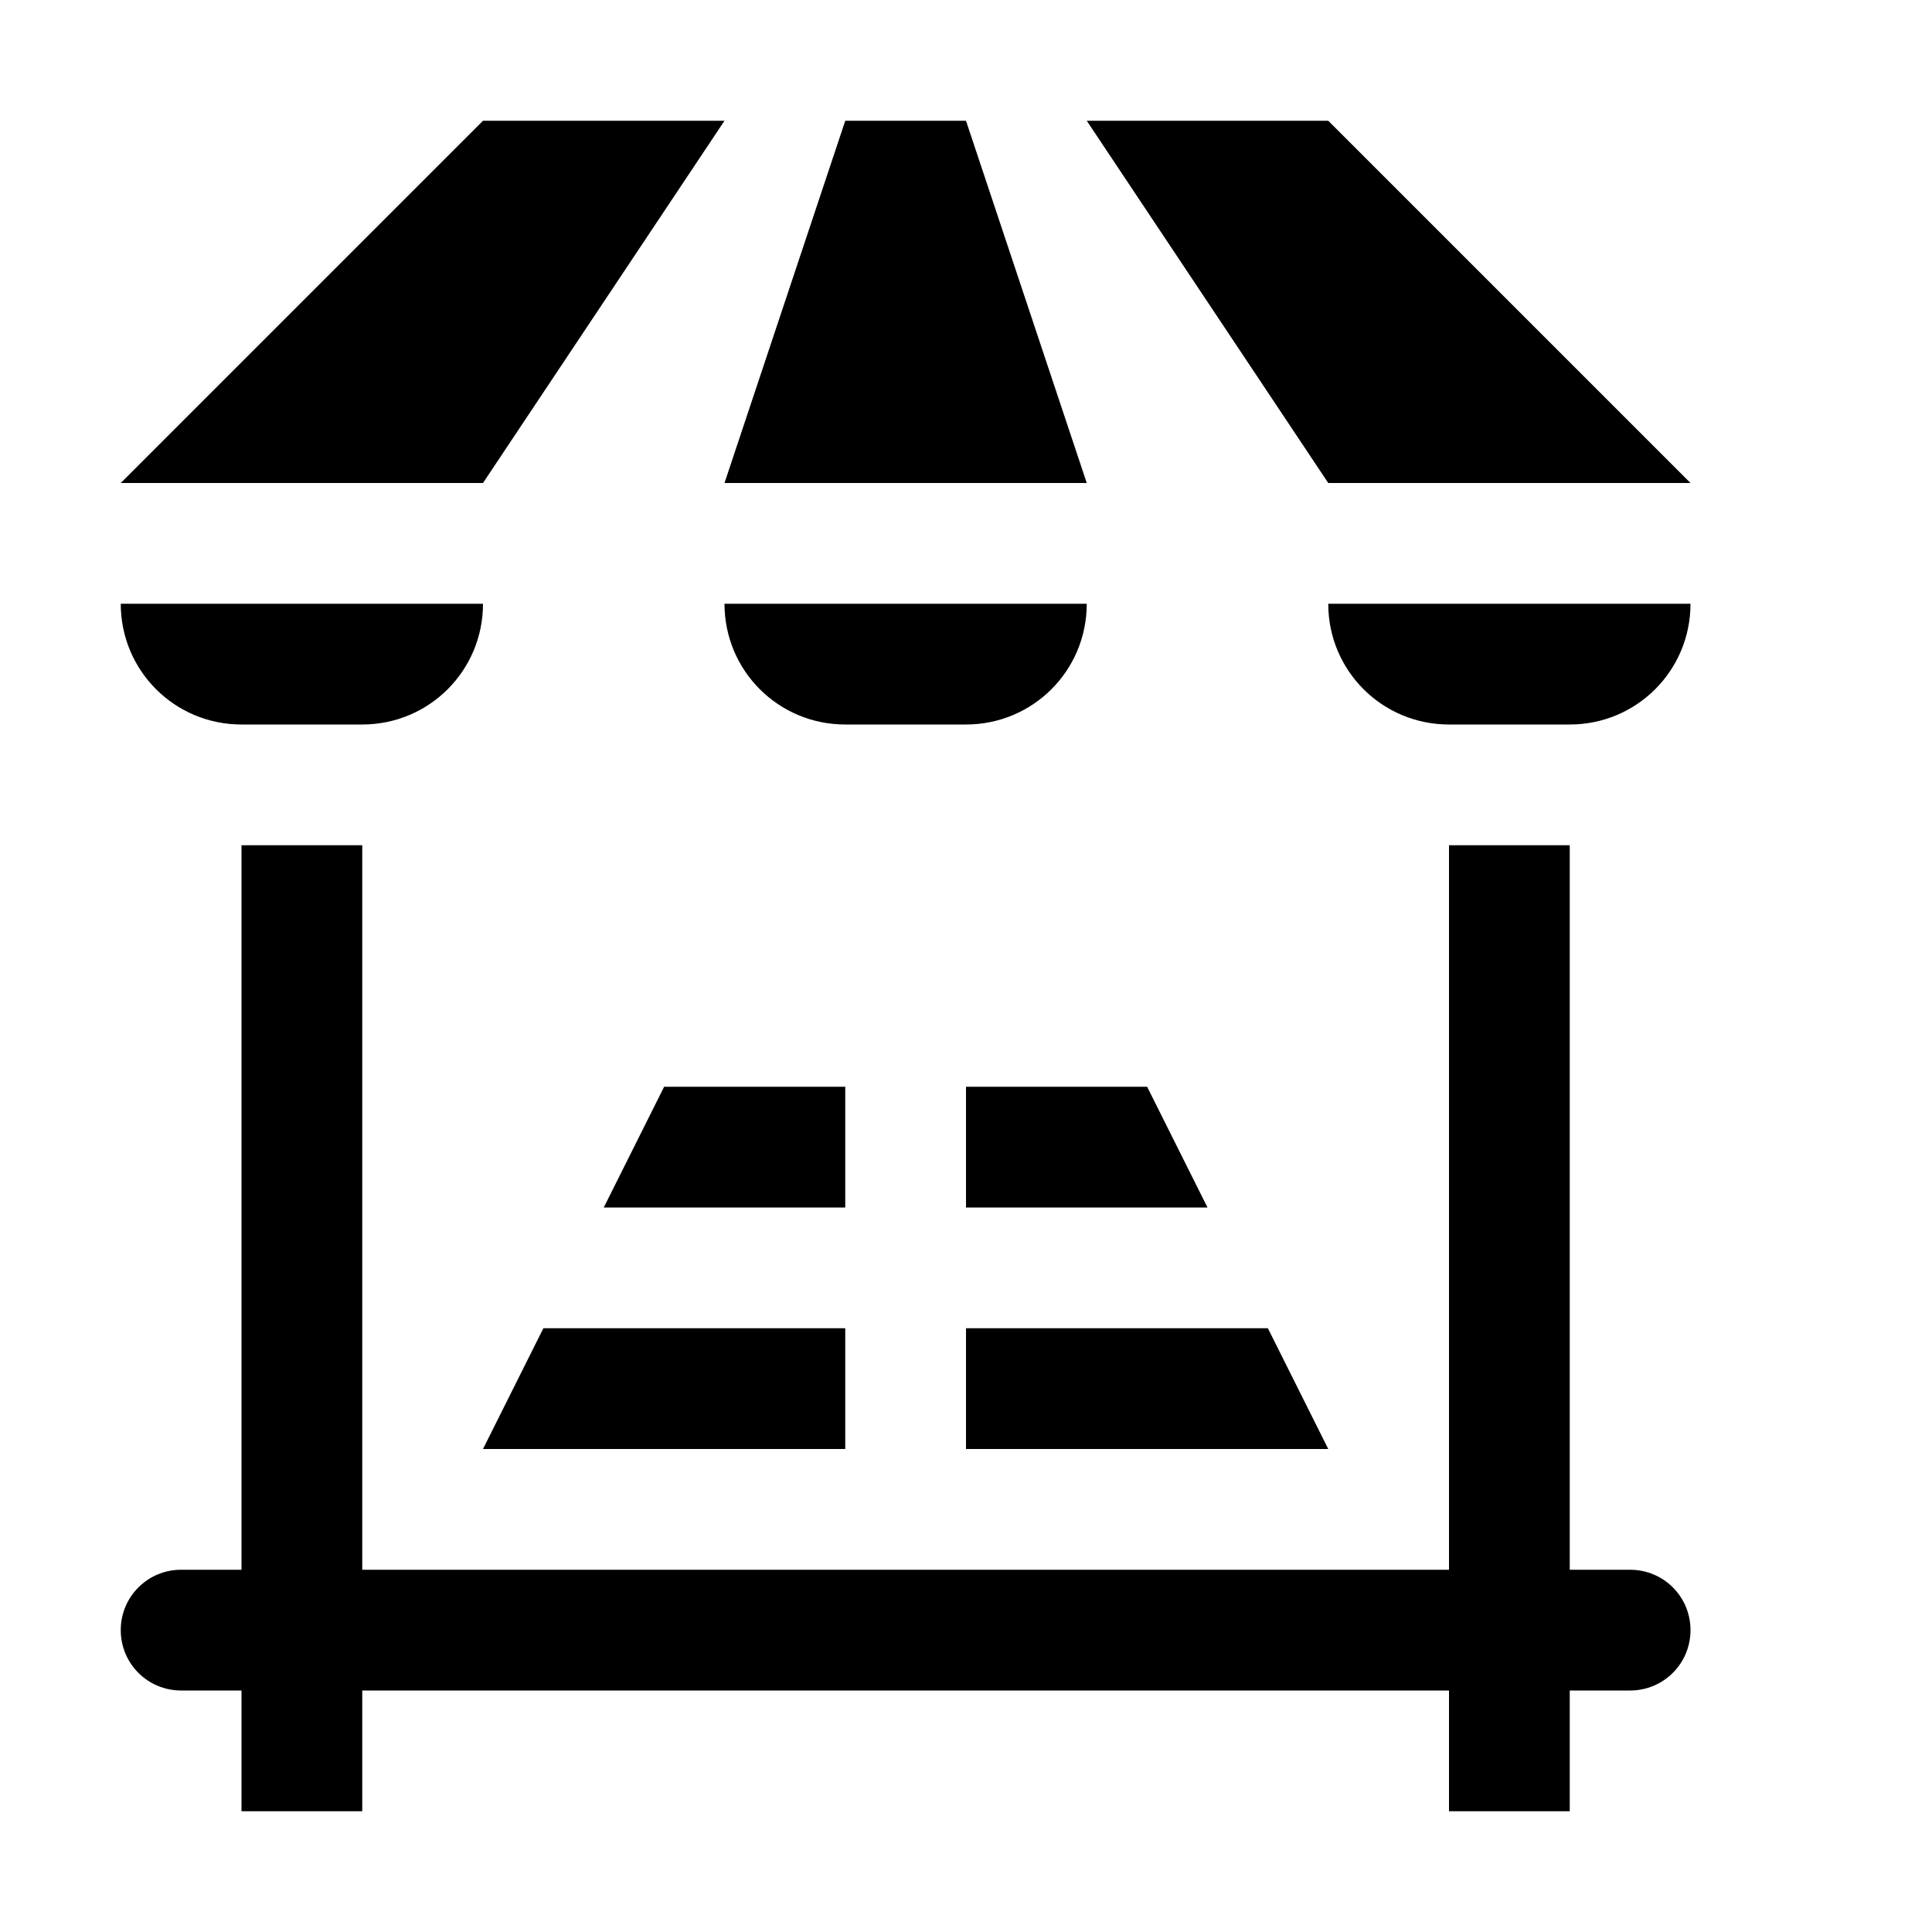
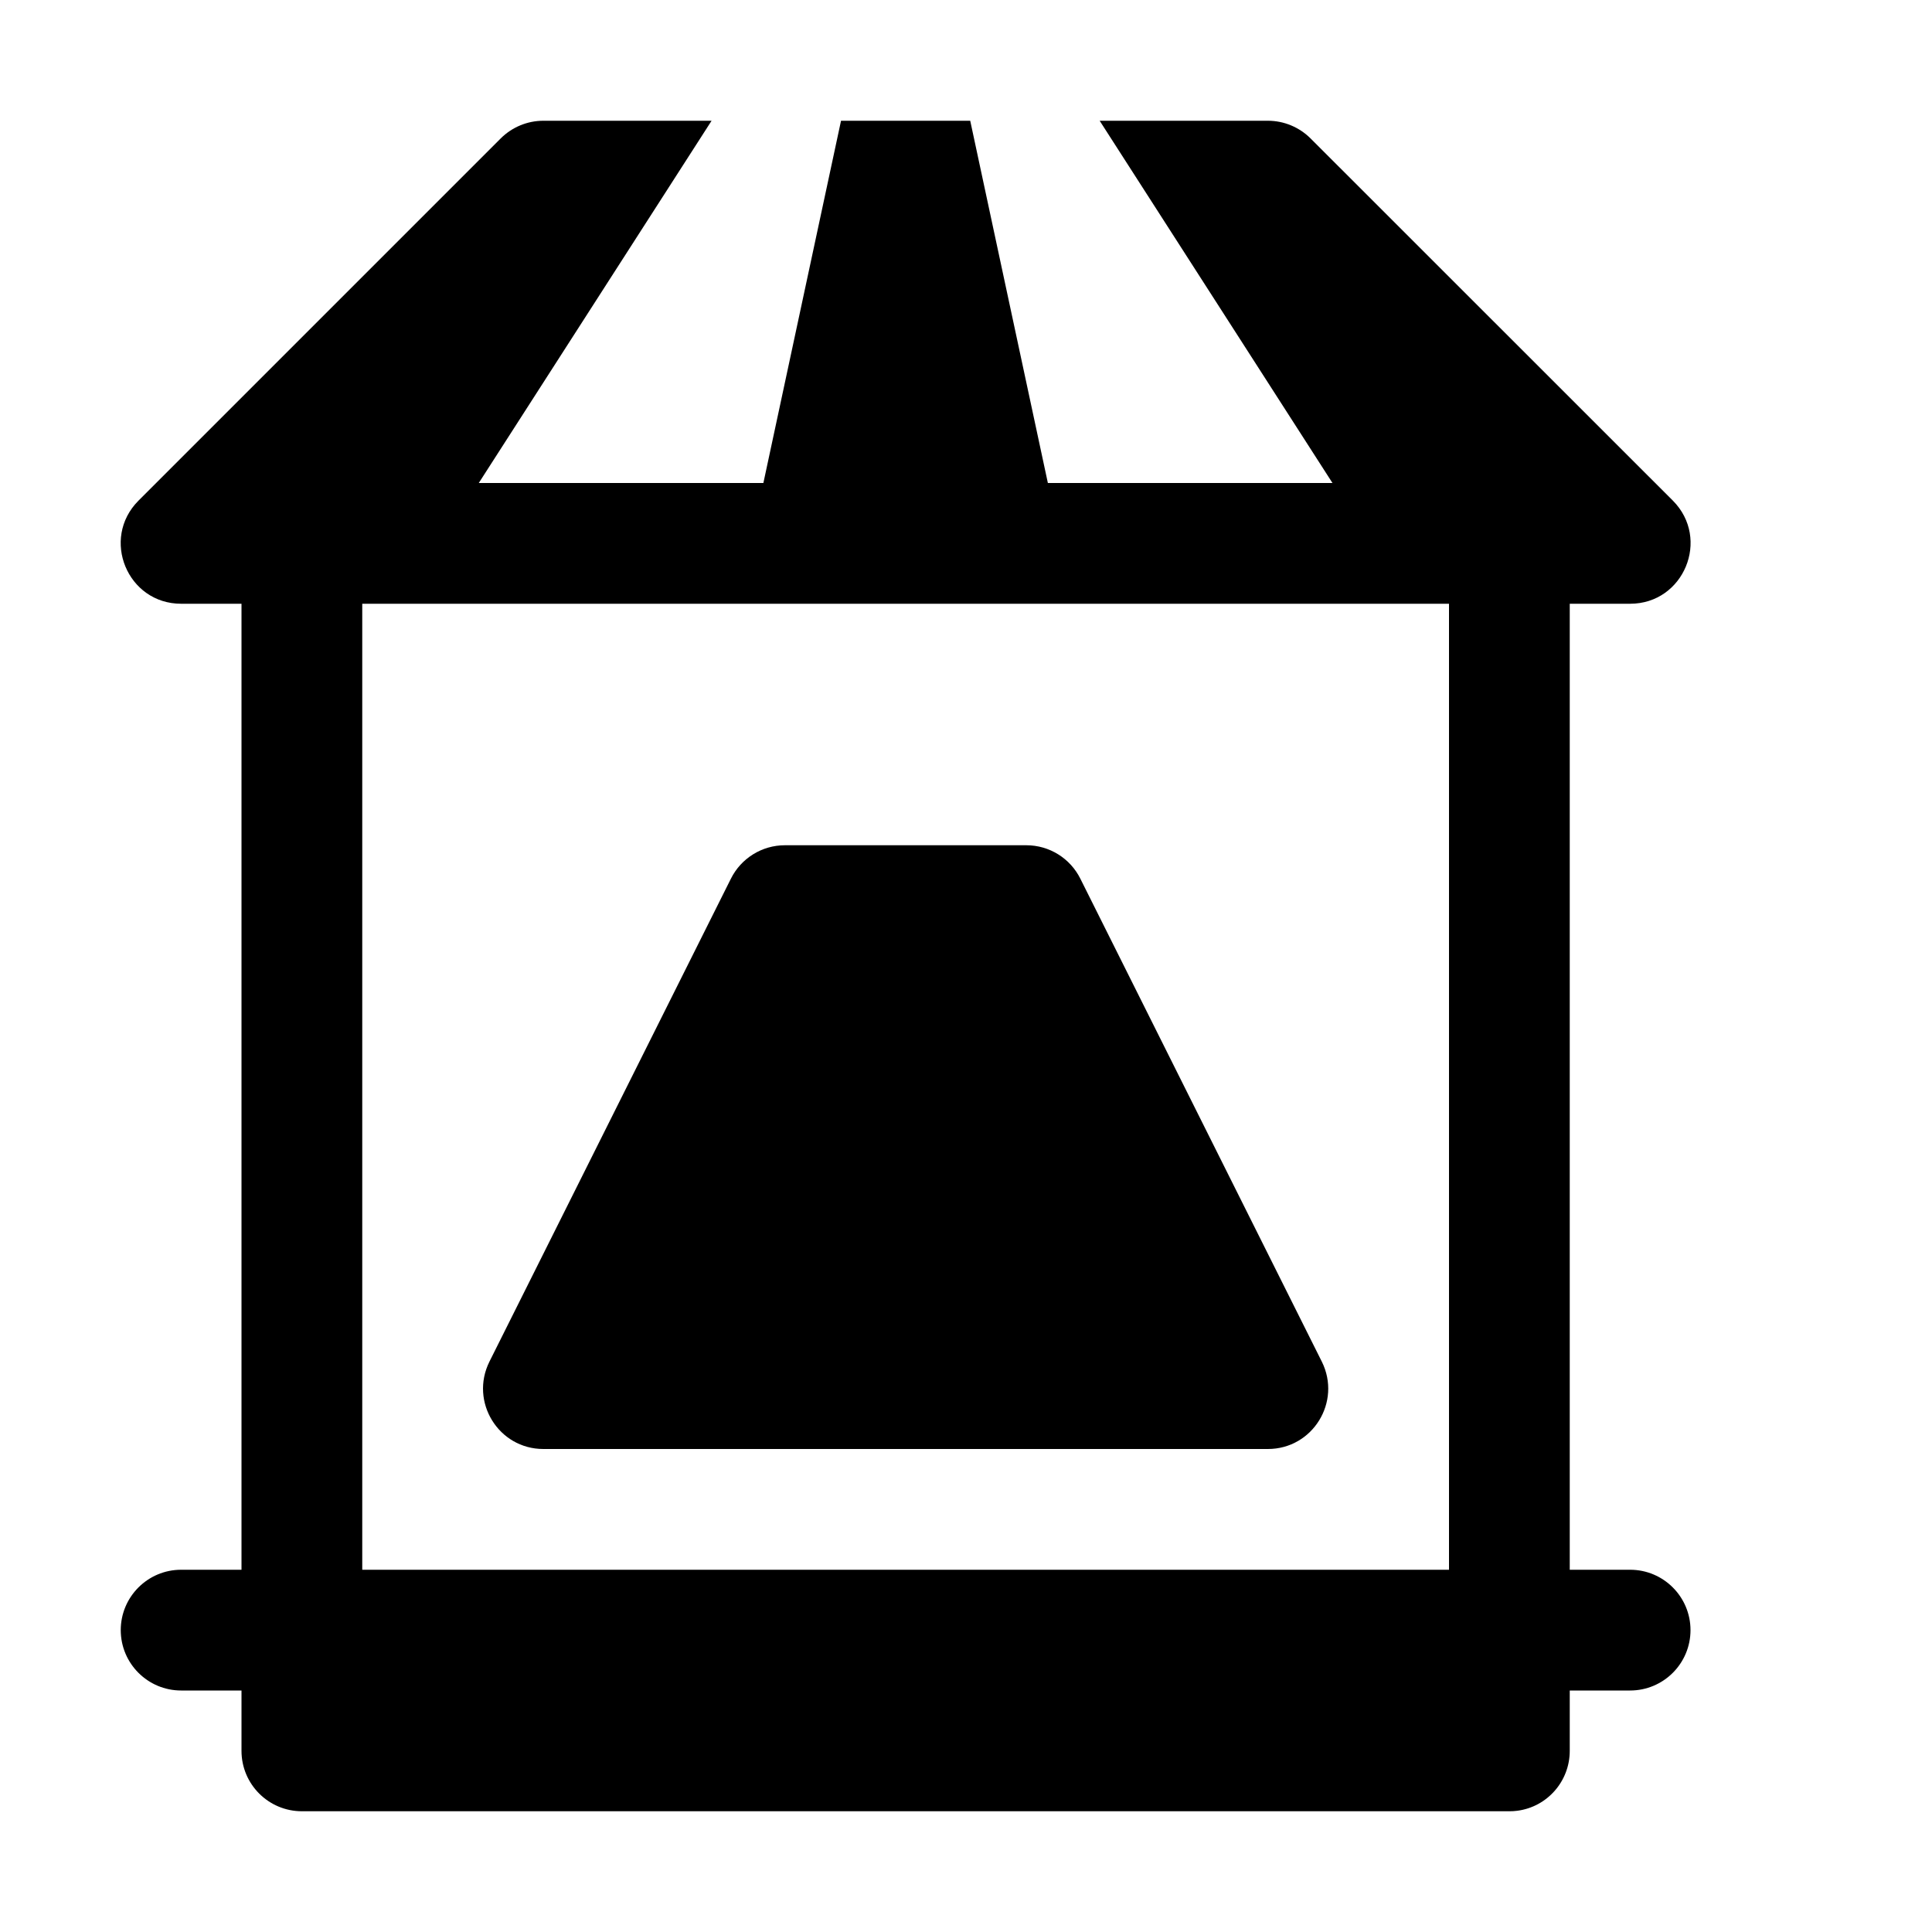
<svg xmlns="http://www.w3.org/2000/svg" width="16" height="16">
-   <path d="M 4.0,1.0 L 1.0,4.0 L 4.0,4.0 L 6.0,1.0 L 4.0,1.0 M 7.0,1.0 L 6.0,4.0 L 9.0,4.0 L 8.0,1.0 L 7.0,1.0 M 9.0,1.0 L 11.0,4.0 L 14.0,4.0 L 11.0,1.0 L 9.0,1.0 M 1.0,5.0 C 1.0,5.554 1.446,6.0 2.0,6.0 L 3.0,6.0 C 3.554,6.0 4.0,5.554 4.0,5.0 L 1.0,5.0 M 6.0,5.0 C 6.0,5.554 6.446,6.0 7.0,6.0 L 8.0,6.0 C 8.554,6.0 9.0,5.554 9.0,5.0 L 6.0,5.0 M 11.0,5.0 C 11.0,5.554 11.446,6.0 12.0,6.0 L 13.0,6.0 C 13.554,6.0 14.0,5.554 14.0,5.0 L 11.0,5.0 M 2.0,7.0 L 2.0,13.0 L 1.5,13.0 C 1.223,13.0 1.0,13.223 1.0,13.5 C 1.0,13.777 1.223,14.0 1.5,14.0 L 2.0,14.0 L 2.0,15.0 L 3.0,15.0 L 3.0,14.0 L 12.0,14.0 L 12.0,15.0 L 13.0,15.0 L 13.0,14.0 L 13.5,14.0 C 13.777,14.0 14.0,13.777 14.0,13.5 C 14.0,13.223 13.777,13.0 13.5,13.0 L 13.0,13.0 L 13.0,7.0 L 12.0,7.0 L 12.0,13.0 L 3.0,13.0 L 3.0,7.0 L 2.0,7.0 M 5.5,9.0 L 5.0,10.0 L 7.0,10.0 L 7.0,9.0 L 5.5,9.0 M 8.0,9.0 L 8.0,10.0 L 10.0,10.0 L 9.5,9.0 L 8.0,9.0 M 4.5,11.0 L 4.0,12.0 L 7.0,12.0 L 7.0,11.0 L 4.5,11.0 M 8.0,11.0 L 8.0,12.0 L 11.0,12.0 L 10.5,11.0 L 8.0,11.0" fill="#000" />
+   <path d="M 4.5,1.0 C 4.367,1.0 4.24,1.053 4.146,1.147 L 1.147,4.146 C 0.832,4.462 1.055,5 1.5,5.0 L 2.0,5.0 L 2.0,13.0 L 1.5,13.0 C 1.224,13.0 1.0,13.224 1.0,13.5 C 1.0,13.776 1.224,14.0 1.5,14.0 L 2.0,14.0 L 2.0,14.5 C 2.0,14.776 2.224,15.0 2.5,15.0 L 12.5,15.0 C 12.521,15 12.543,14.999 12.565,14.996 C 12.814,14.964 13,14.751 13.0,14.5 L 13.0,14.0 L 13.5,14.0 C 13.776,14.0 14.0,13.776 14.0,13.5 C 14.0,13.224 13.776,13.0 13.5,13.0 L 13.0,13.0 L 13.0,5.0 L 13.5,5.0 C 13.945,5 14.168,4.462 13.854,4.146 L 10.854,1.147 C 10.76,1.053 10.633,1.0 10.5,1.0 L 9.107,1.0 L 11.035,4.0 L 8.678,4.0 L 8.035,1.0 L 6.965,1.0 L 6.322,4.0 L 3.965,4.0 L 5.893,1.0 L 4.5,1.0 M 3.0,5.0 L 12.0,5.0 L 12.0,13.0 L 3.0,13.0 L 3.0,5.0 M 6.5,7.0 C 6.31,7 6.137,7.108 6.053,7.277 L 4.053,11.277 C 3.888,11.61 4.129,12 4.5,12.0 L 10.5,12.0 C 10.871,12 11.112,11.61 10.947,11.277 L 8.947,7.277 C 8.863,7.108 8.69,7 8.5,7.0 L 6.5,7.0" fill="#000" />
</svg>
